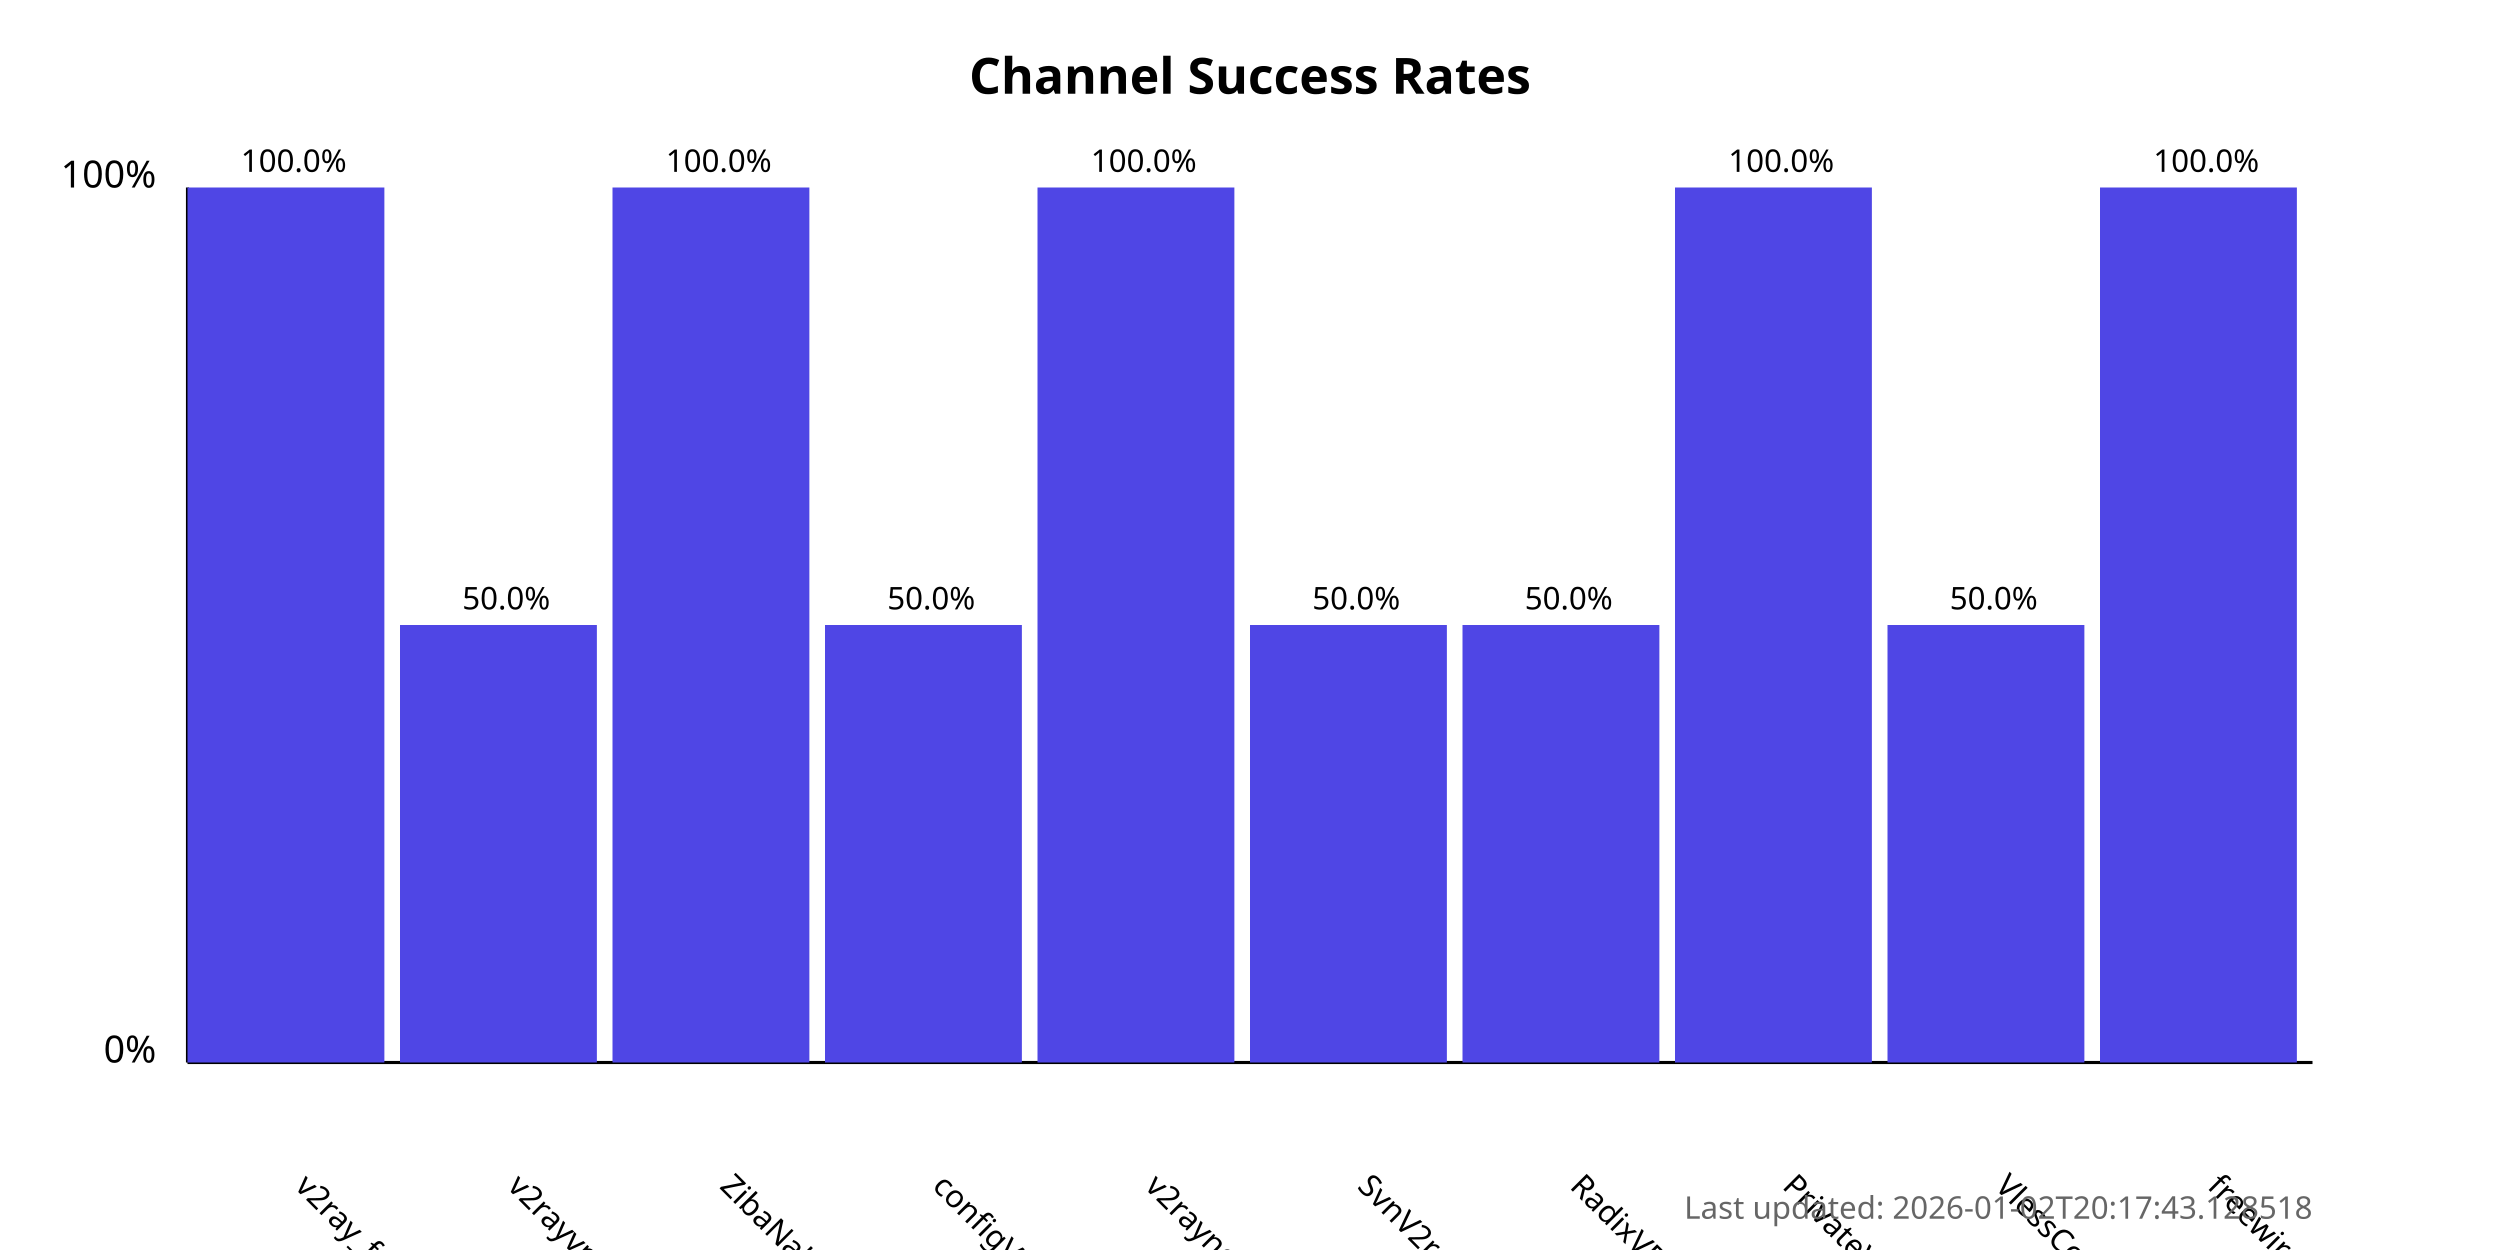
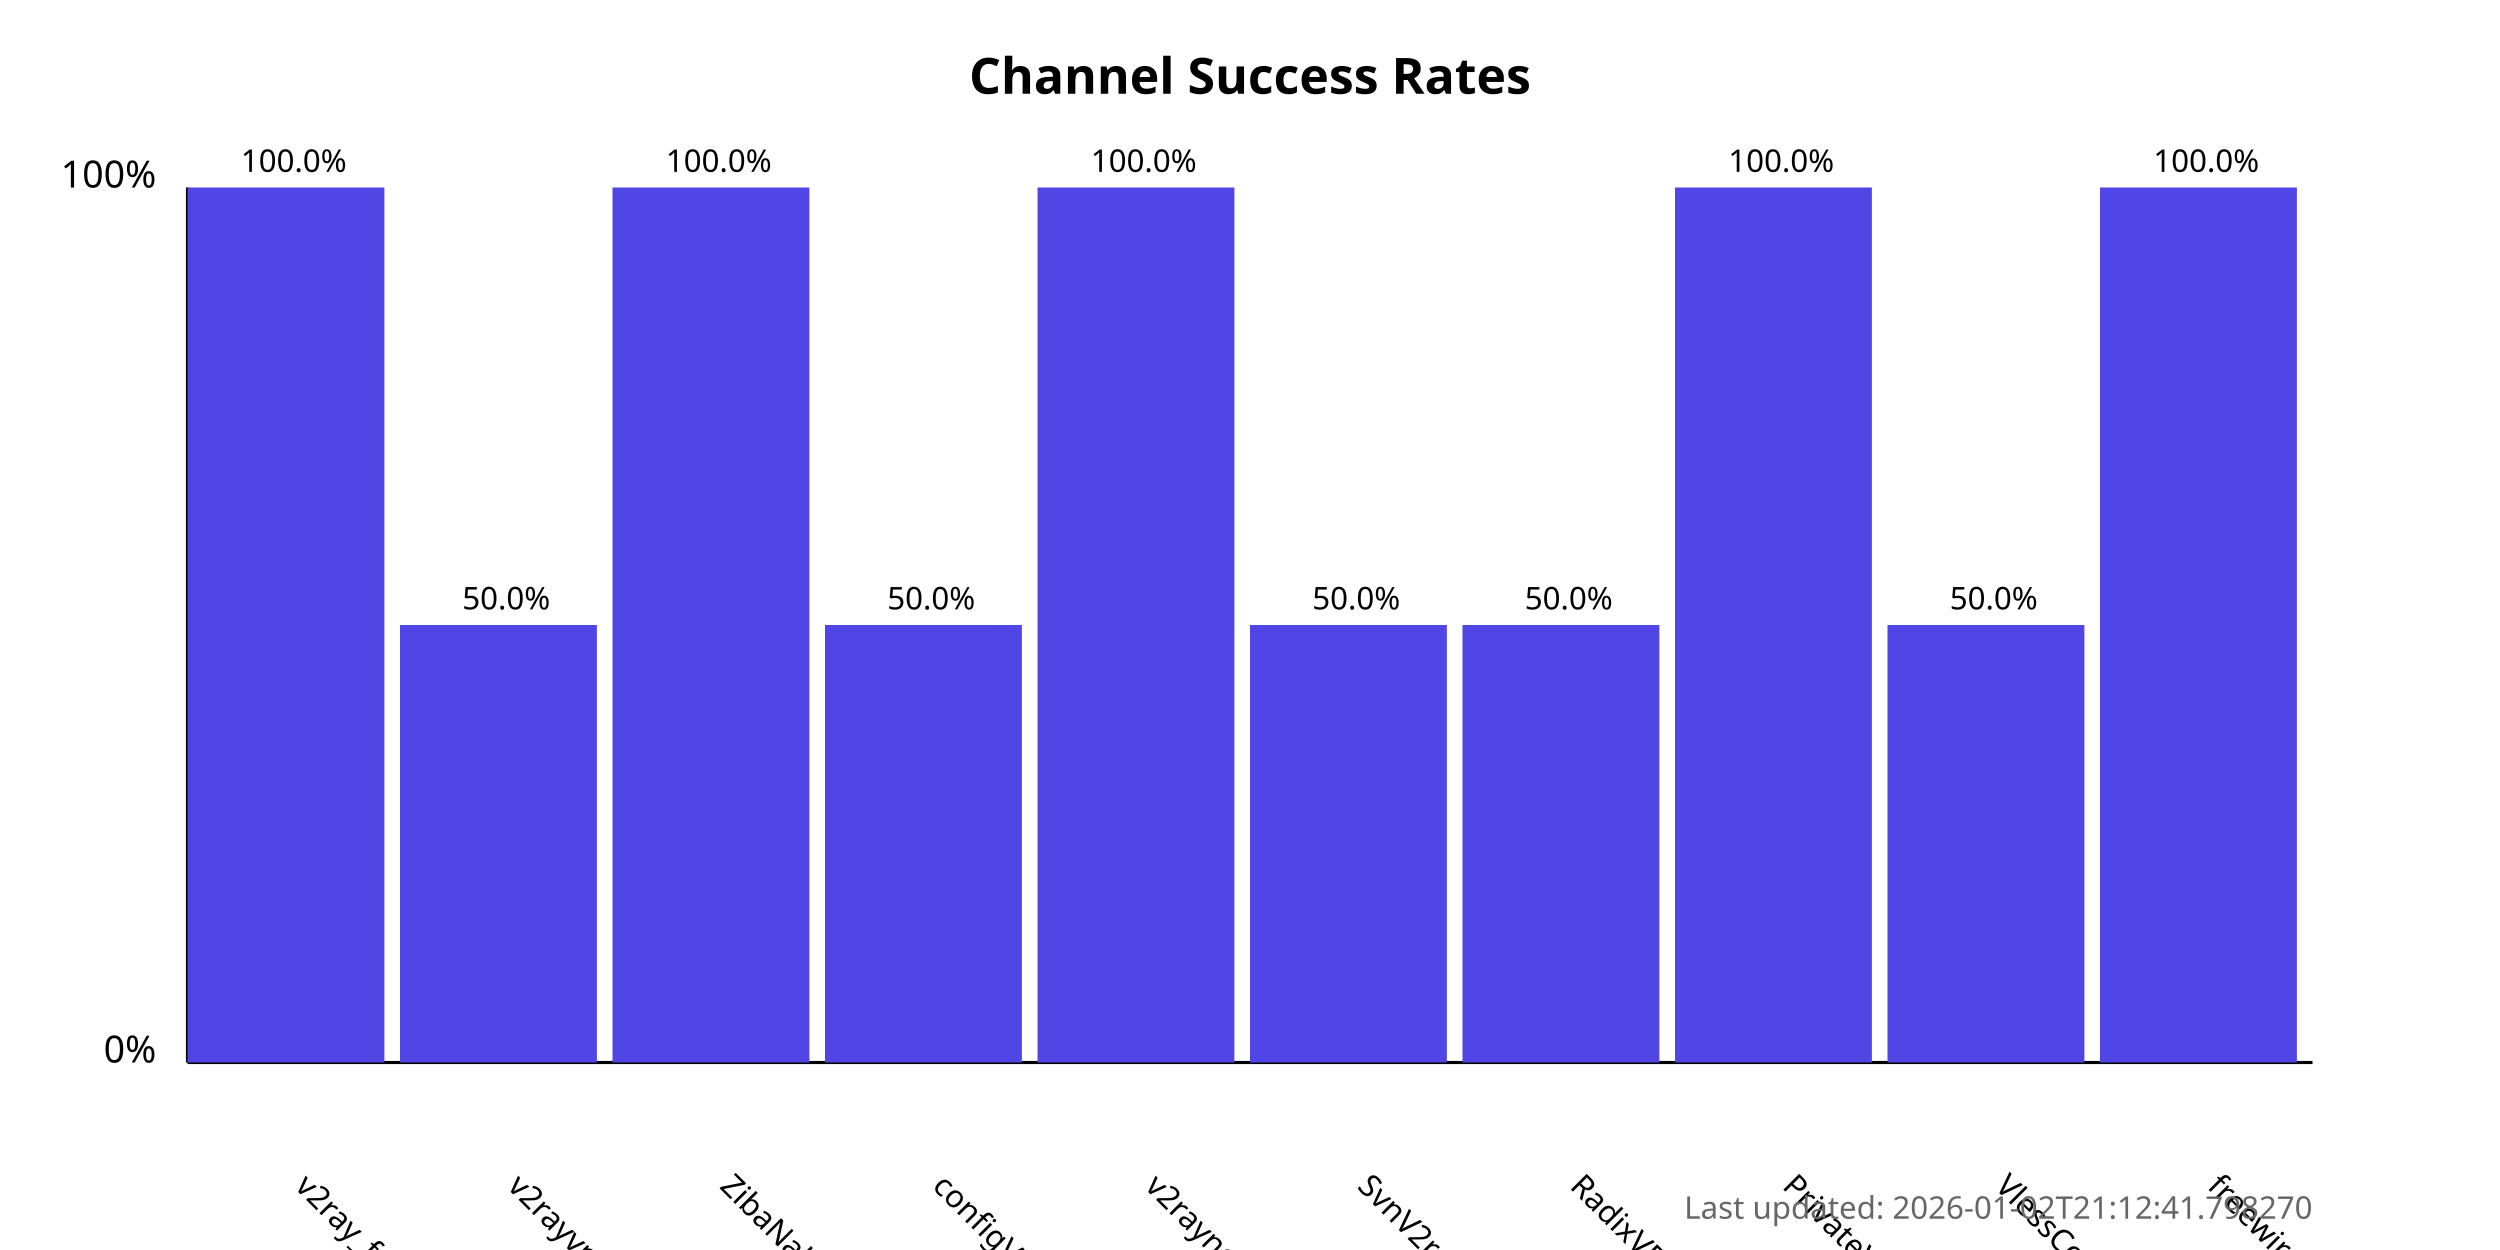
<svg xmlns="http://www.w3.org/2000/svg" width="800" height="400">
  <style>
            .chart-title { font: bold 16px sans-serif; }
            .axis-label { font: 12px sans-serif; }
            .tick-label { font: 10px sans-serif; }
            .bar { fill: #4f46e5; }
            .bar:hover { fill: #6366f1; }
            .timestamp { font: 10px sans-serif; fill: #666; }
        </style>
  <text x="400.0" y="30" text-anchor="middle" class="chart-title">
            Channel Success Rates
        </text>
  <line x1="60" y1="340" x2="60" y2="60" stroke="black" stroke-width="1" />
  <line x1="60" y1="340" x2="740" y2="340" stroke="black" stroke-width="1" />
  <text x="50" y="340" text-anchor="end" class="axis-label">0%</text>
  <text x="50" y="60" text-anchor="end" class="axis-label">100%</text>
  <g>
    <rect x="60" y="60.0" width="63.0" height="280.0" class="bar" />
    <text x="94.0" y="380" transform="rotate(45, 94.0, 380)" text-anchor="start" class="tick-label">
                v2ray_free_conf
            </text>
    <text x="94.0" y="55.0" text-anchor="middle" class="tick-label">
                100.0%
            </text>
  </g>
  <g>
    <rect x="128.0" y="200.0" width="63.0" height="140.0" class="bar" />
    <text x="162.0" y="380" transform="rotate(45, 162.0, 380)" text-anchor="start" class="tick-label">
                v2rayvpno
            </text>
    <text x="162.0" y="195.0" text-anchor="middle" class="tick-label">
                50.0%
            </text>
  </g>
  <g>
    <rect x="196.0" y="60.0" width="63.0" height="280.0" class="bar" />
    <text x="230.0" y="380" transform="rotate(45, 230.0, 380)" text-anchor="start" class="tick-label">
                ZibaNabz
            </text>
    <text x="230.0" y="55.0" text-anchor="middle" class="tick-label">
                100.0%
            </text>
  </g>
  <g>
    <rect x="264.0" y="200.0" width="63.0" height="140.0" class="bar" />
    <text x="298.0" y="380" transform="rotate(45, 298.0, 380)" text-anchor="start" class="tick-label">
                configV2rayForFree
            </text>
    <text x="298.0" y="195.0" text-anchor="middle" class="tick-label">
                50.0%
            </text>
  </g>
  <g>
    <rect x="332.0" y="60.0" width="63.0" height="280.0" class="bar" />
    <text x="366.0" y="380" transform="rotate(45, 366.0, 380)" text-anchor="start" class="tick-label">
                v2rayngvpn
            </text>
    <text x="366.0" y="55.0" text-anchor="middle" class="tick-label">
                100.0%
            </text>
  </g>
  <g>
    <rect x="400.0" y="200.0" width="63.0" height="140.0" class="bar" />
    <text x="434.0" y="380" transform="rotate(45, 434.0, 380)" text-anchor="start" class="tick-label">
                SvnV2ray
            </text>
    <text x="434.0" y="195.0" text-anchor="middle" class="tick-label">
                50.0%
            </text>
  </g>
  <g>
    <rect x="468.0" y="200.0" width="63.0" height="140.0" class="bar" />
    <text x="502.0" y="380" transform="rotate(45, 502.0, 380)" text-anchor="start" class="tick-label">
                RadixVPN
            </text>
    <text x="502.0" y="195.0" text-anchor="middle" class="tick-label">
                50.0%
            </text>
  </g>
  <g>
    <rect x="536.0" y="60.0" width="63.0" height="280.0" class="bar" />
    <text x="570.0" y="380" transform="rotate(45, 570.0, 380)" text-anchor="start" class="tick-label">
                PrivateVPNs
            </text>
    <text x="570.0" y="55.0" text-anchor="middle" class="tick-label">
                100.0%
            </text>
  </g>
  <g>
    <rect x="604.0" y="200.0" width="63.0" height="140.0" class="bar" />
    <text x="638.0" y="380" transform="rotate(45, 638.0, 380)" text-anchor="start" class="tick-label">
                VlessConfig
            </text>
    <text x="638.0" y="195.0" text-anchor="middle" class="tick-label">
                50.0%
            </text>
  </g>
  <g>
    <rect x="672.0" y="60.0" width="63.0" height="280.0" class="bar" />
    <text x="706.0" y="380" transform="rotate(45, 706.0, 380)" text-anchor="start" class="tick-label">
                freewireguard
            </text>
    <text x="706.0" y="55.0" text-anchor="middle" class="tick-label">
                100.0%
            </text>
  </g>
  <text x="740" y="390" text-anchor="end" class="timestamp">
-             Last updated: 2026-01-02T20:17:43.128518
+             Last updated: 2026-01-02T21:12:41.798270
        </text>
</svg>
